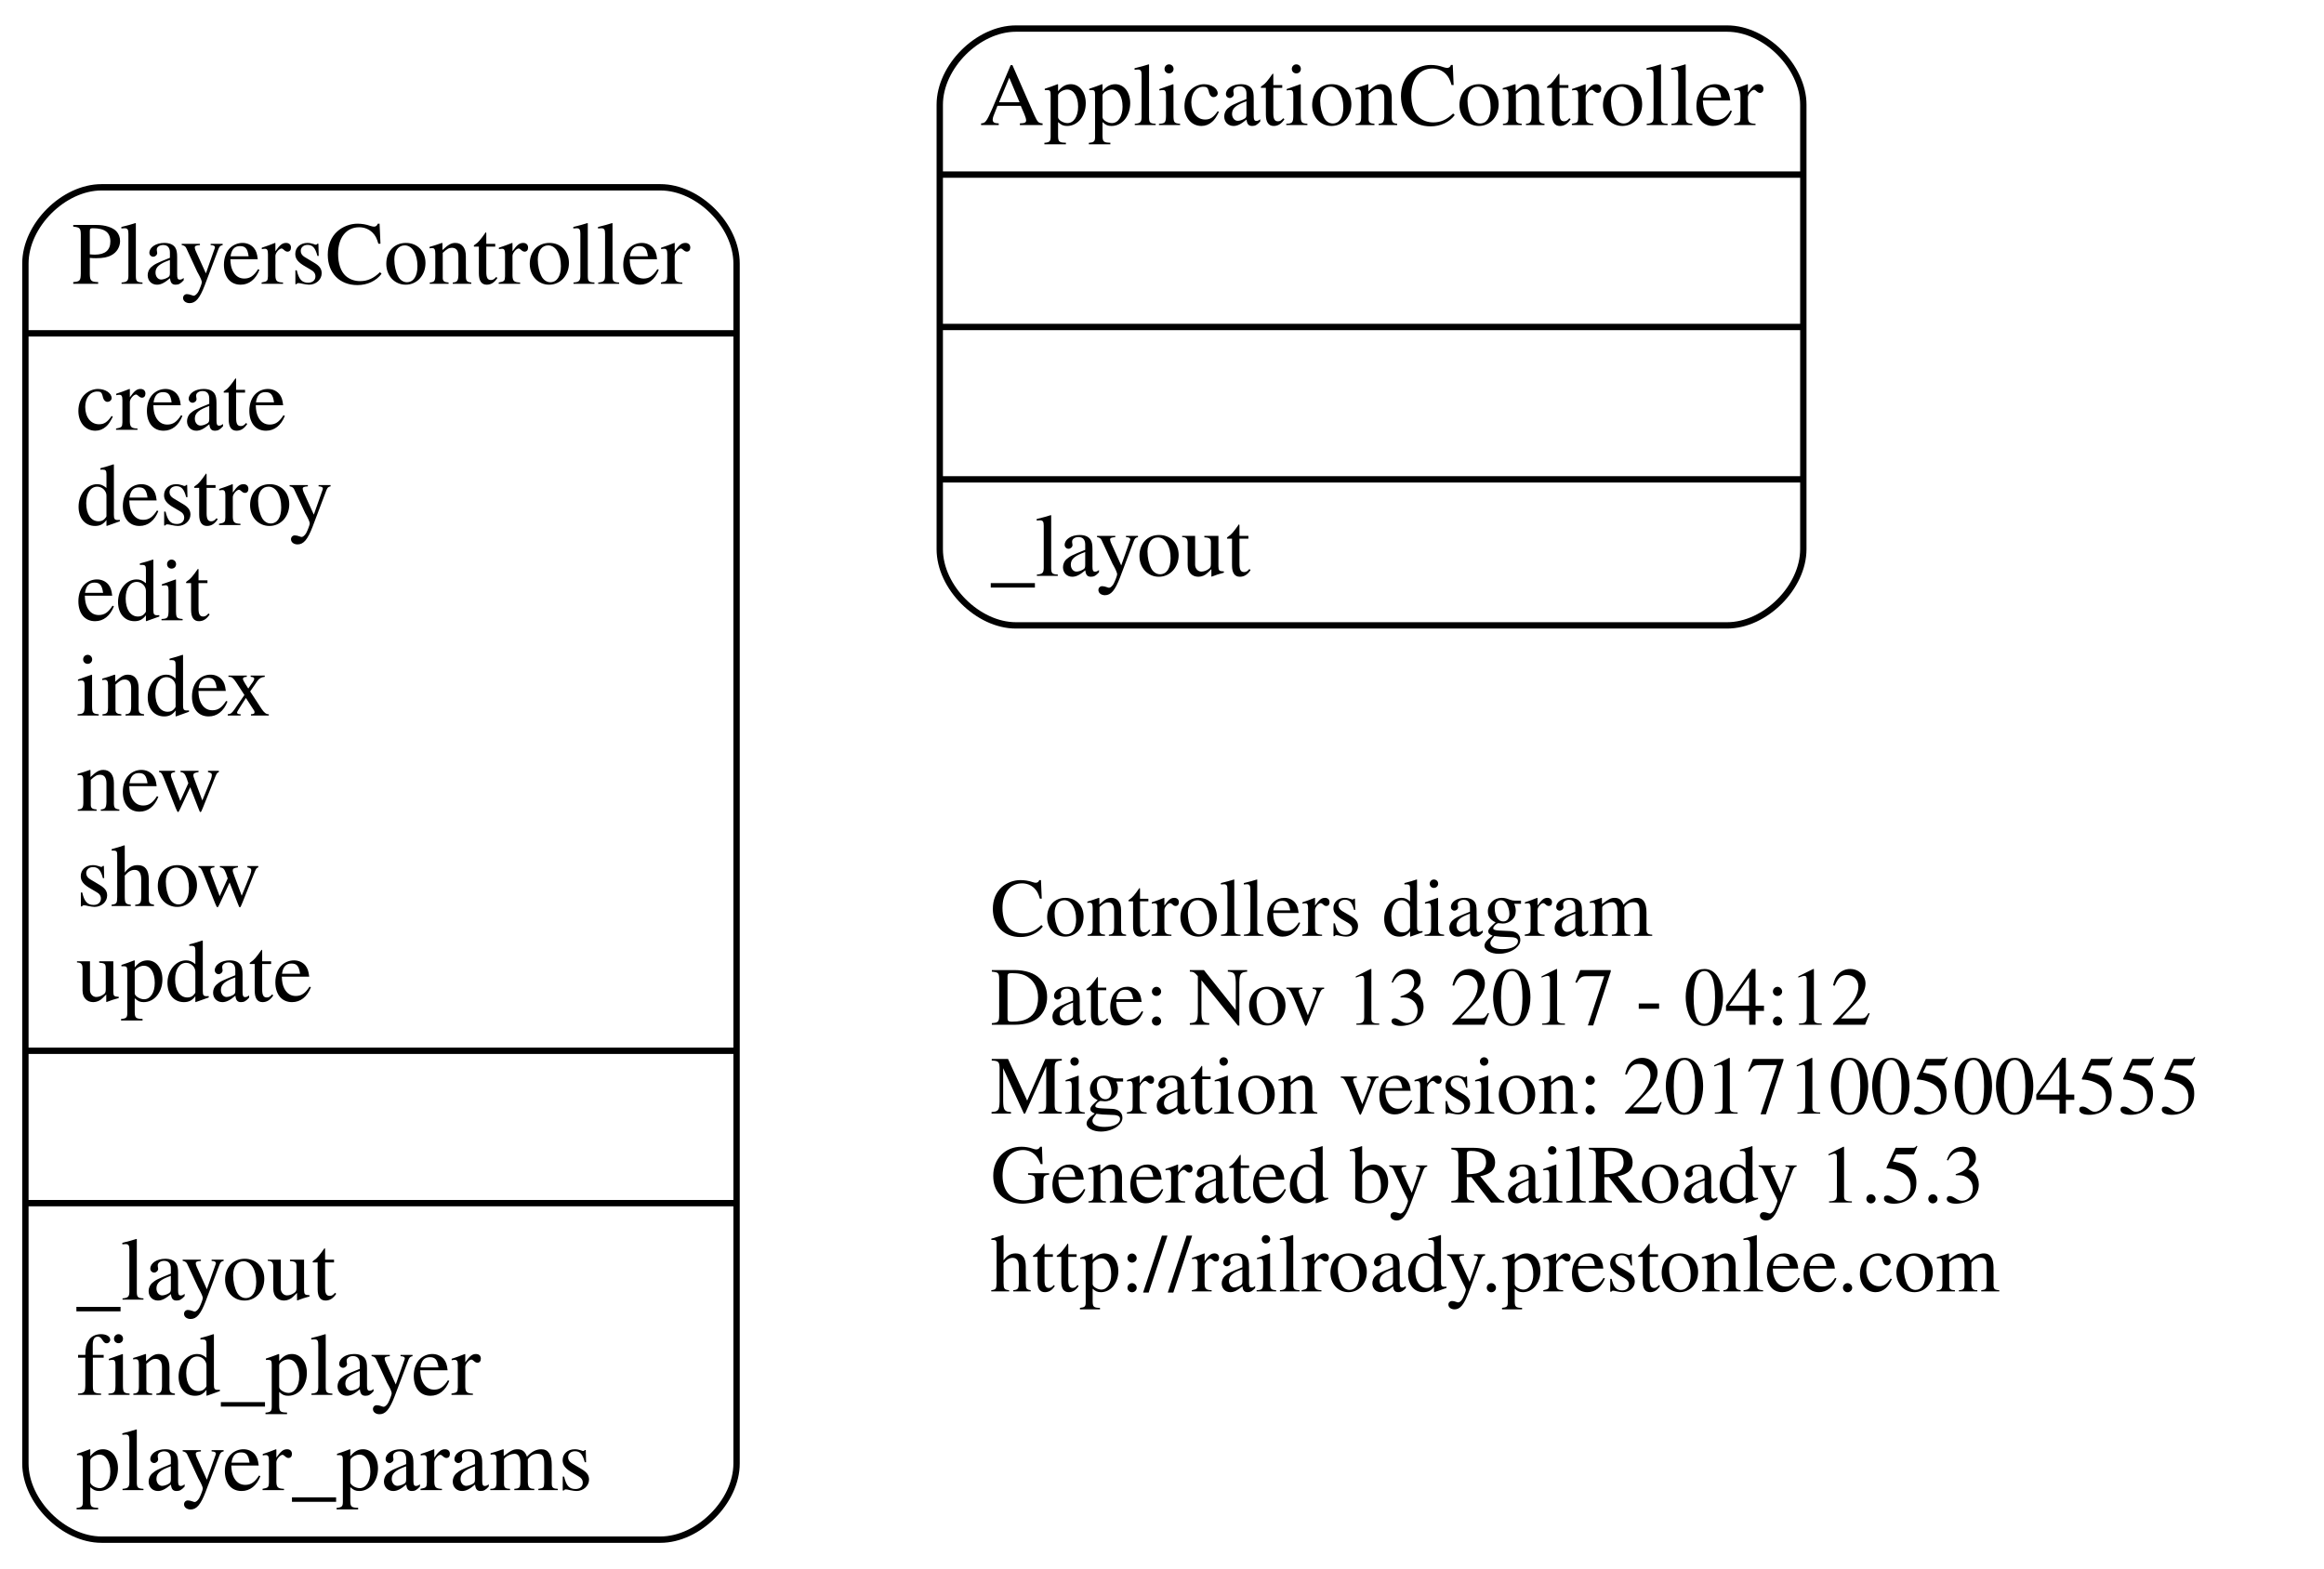
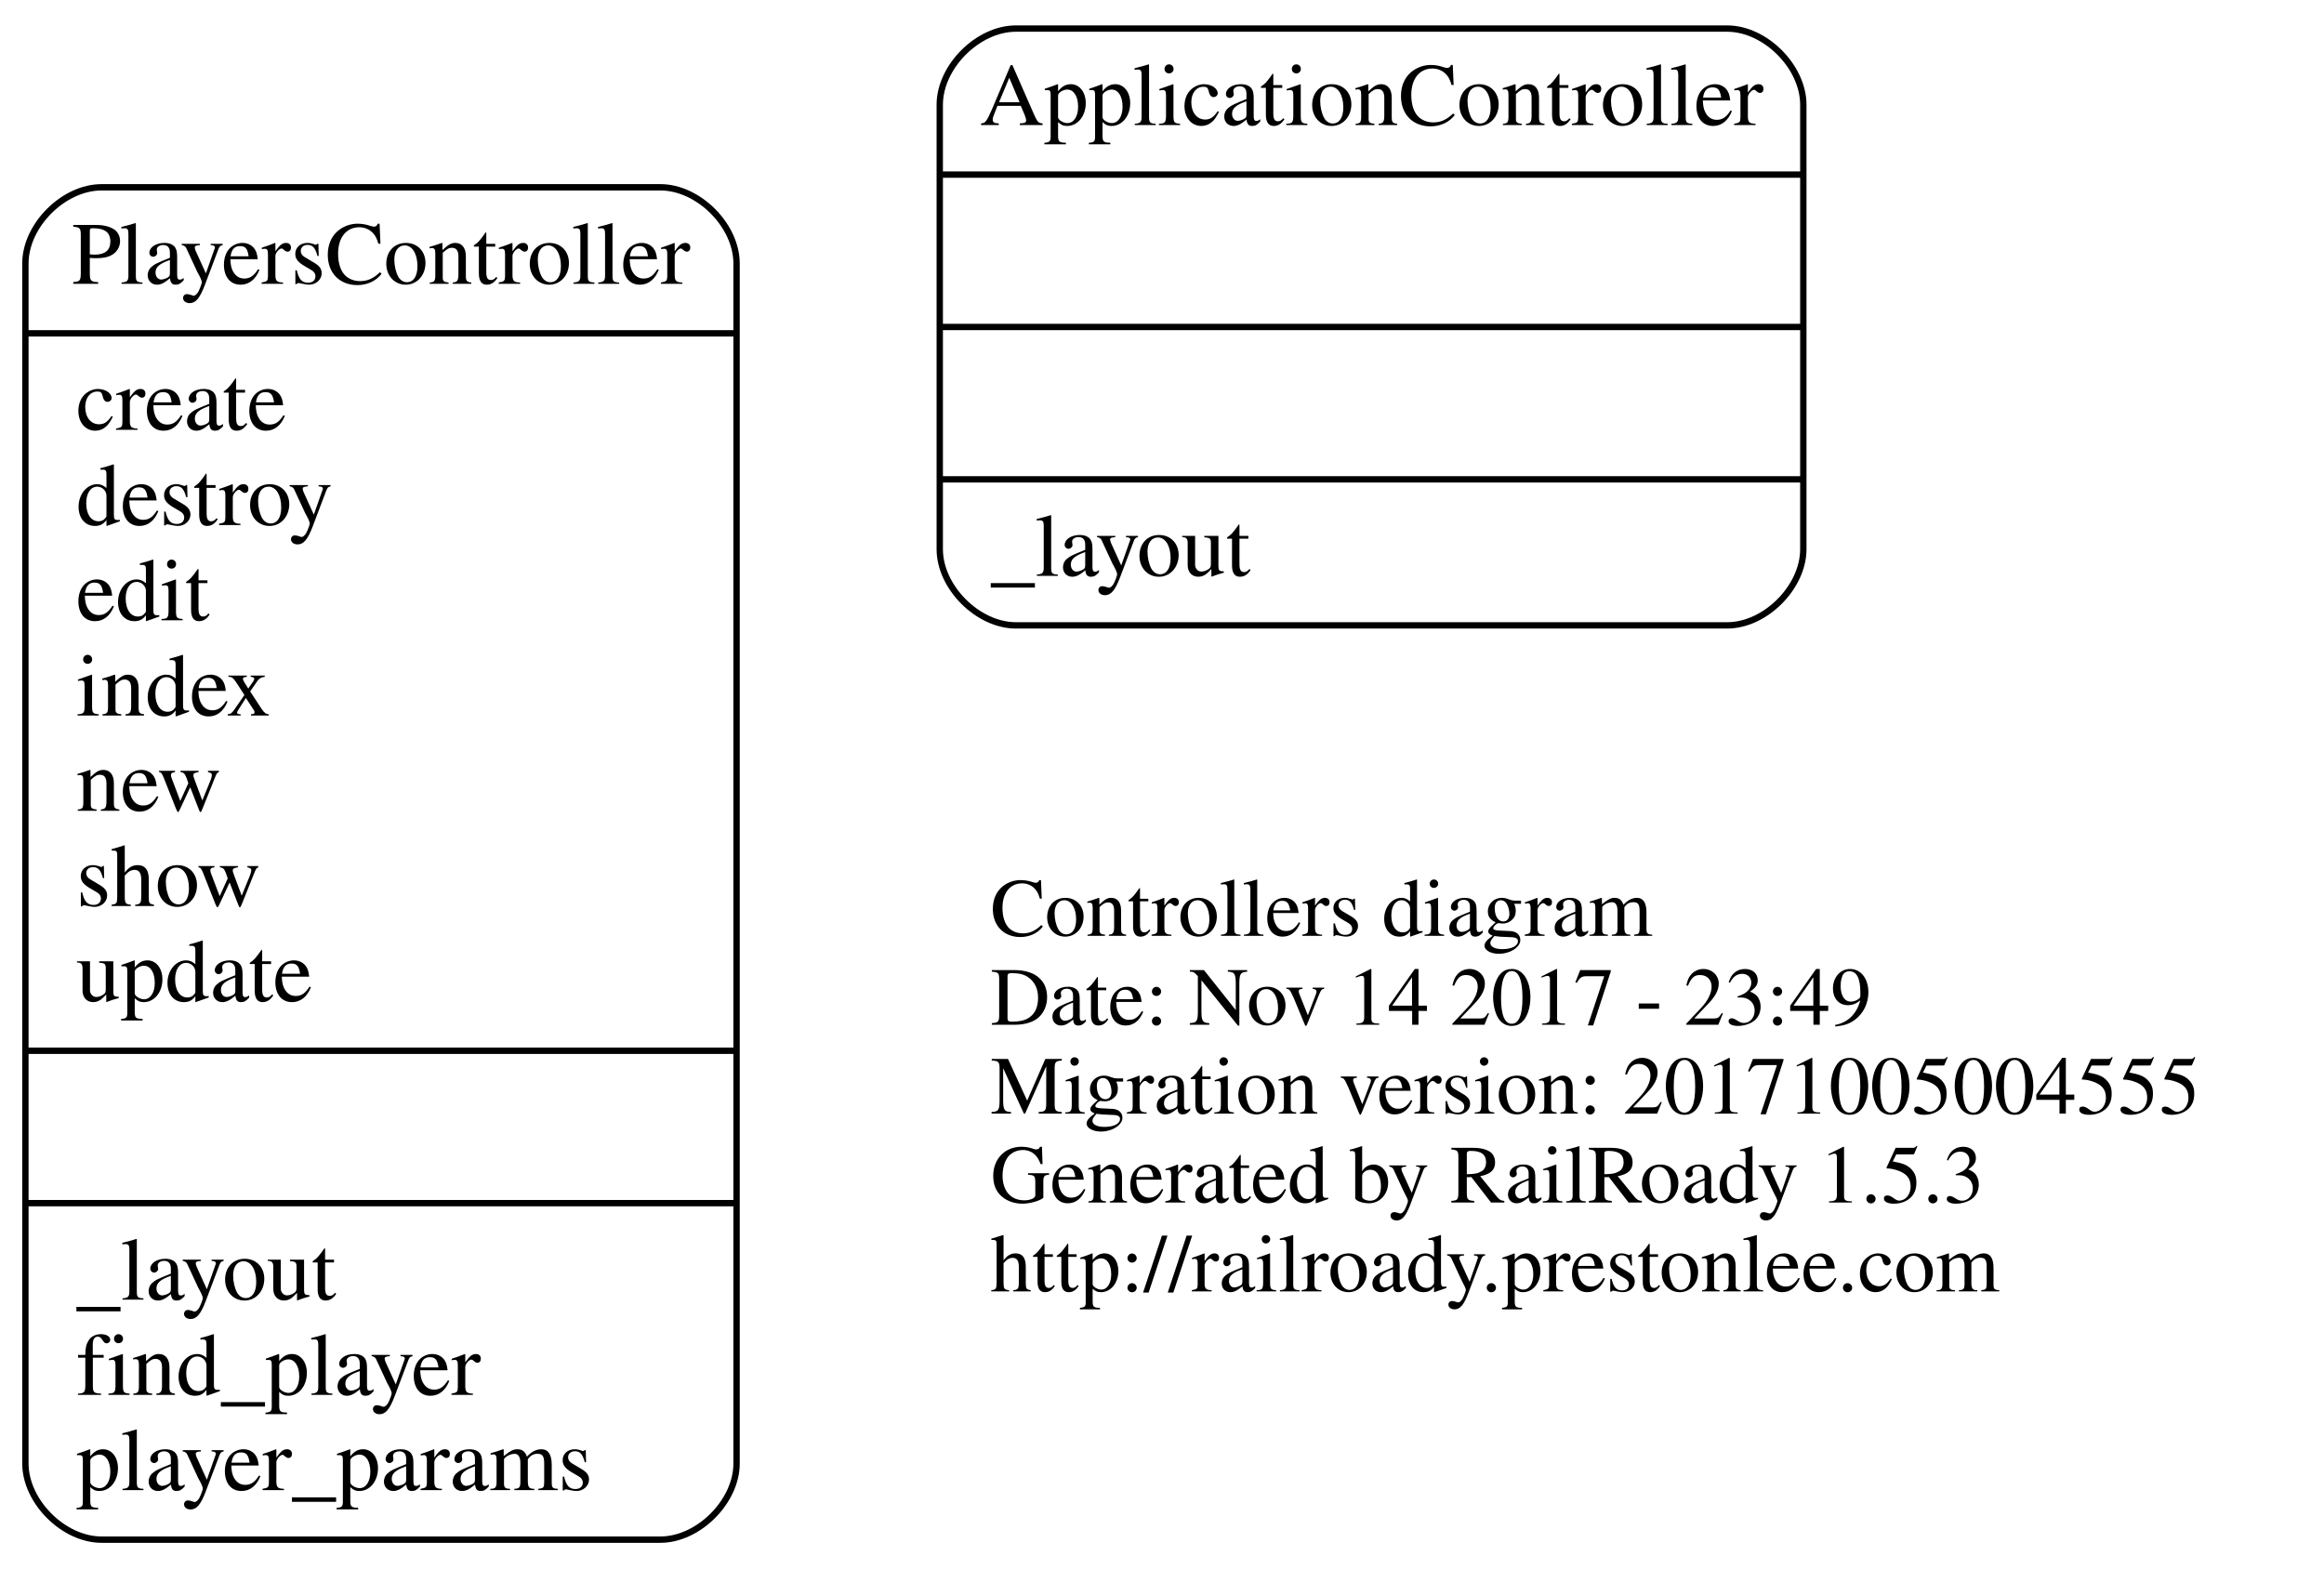
<svg xmlns="http://www.w3.org/2000/svg" width="366pt" height="247pt" viewBox="0.00 0.00 366.00 247.00">
  <g id="graph0" class="graph" transform="scale(1 1) rotate(0) translate(4 243)">
    <polygon fill="none" stroke="none" points="-4,4 -4,-243 362,-243 362,4 -4,4" />
    <g id="node1" class="node">
      <text text-anchor="start" x="152" y="-95.6" font-family="Times,serif" font-size="13.00">Controllers diagram</text>
-       <text text-anchor="start" x="152" y="-81.6" font-family="Times,serif" font-size="13.00">Date: Nov 13 2017 - 04:12</text>
+       <text text-anchor="start" x="152" y="-81.6" font-family="Times,serif" font-size="13.00">Date: Nov 14 2017 - 23:49</text>
      <text text-anchor="start" x="152" y="-67.6" font-family="Times,serif" font-size="13.00">Migration version: 20171005004555</text>
      <text text-anchor="start" x="152" y="-53.6" font-family="Times,serif" font-size="13.00">Generated by RailRoady 1.5.3</text>
      <text text-anchor="start" x="152" y="-39.6" font-family="Times,serif" font-size="13.00">http://railroady.prestonlee.com</text>
    </g>
    <g id="node2" class="node">
      <path fill="none" stroke="black" d="M156,-144.5C156,-144.5 268,-144.5 268,-144.5 274,-144.5 280,-150.5 280,-156.5 280,-156.5 280,-226.5 280,-226.5 280,-232.5 274,-238.5 268,-238.5 268,-238.5 156,-238.5 156,-238.5 150,-238.5 144,-232.5 144,-226.5 144,-226.5 144,-156.5 144,-156.5 144,-150.5 150,-144.5 156,-144.5" />
      <text text-anchor="middle" x="212" y="-223.3" font-family="Times,serif" font-size="14.00">ApplicationController</text>
      <polyline fill="none" stroke="black" points="144,-215.5 280,-215.5 " />
      <polyline fill="none" stroke="black" points="144,-191.5 280,-191.5 " />
      <polyline fill="none" stroke="black" points="144,-167.5 280,-167.5 " />
      <text text-anchor="start" x="152" y="-152.3" font-family="Times,serif" font-size="14.00">_layout</text>
    </g>
    <g id="node3" class="node">
      <path fill="none" stroke="black" d="M12,-0.5C12,-0.5 100,-0.5 100,-0.5 106,-0.5 112,-6.5 112,-12.5 112,-12.5 112,-201.5 112,-201.5 112,-207.5 106,-213.5 100,-213.5 100,-213.5 12,-213.5 12,-213.5 6,-213.5 -7.10543e-15,-207.5 -7.10543e-15,-201.5 -7.10543e-15,-201.5 -7.10543e-15,-12.5 -7.10543e-15,-12.5 -7.10543e-15,-6.5 6,-0.5 12,-0.5" />
      <text text-anchor="middle" x="56" y="-198.3" font-family="Times,serif" font-size="14.00">PlayersController</text>
      <polyline fill="none" stroke="black" points="-7.10543e-15,-190.5 112,-190.5 " />
      <text text-anchor="start" x="8" y="-175.3" font-family="Times,serif" font-size="14.00">create</text>
      <text text-anchor="start" x="8" y="-160.3" font-family="Times,serif" font-size="14.00">destroy</text>
      <text text-anchor="start" x="8" y="-145.3" font-family="Times,serif" font-size="14.00">edit</text>
      <text text-anchor="start" x="8" y="-130.3" font-family="Times,serif" font-size="14.00">index</text>
      <text text-anchor="start" x="8" y="-115.3" font-family="Times,serif" font-size="14.00">new</text>
      <text text-anchor="start" x="8" y="-100.3" font-family="Times,serif" font-size="14.00">show</text>
      <text text-anchor="start" x="8" y="-85.3" font-family="Times,serif" font-size="14.00">update</text>
      <polyline fill="none" stroke="black" points="-7.10543e-15,-77.5 112,-77.5 " />
      <polyline fill="none" stroke="black" points="-7.10543e-15,-53.5 112,-53.5 " />
      <text text-anchor="start" x="8" y="-38.3" font-family="Times,serif" font-size="14.00">_layout</text>
      <text text-anchor="start" x="8" y="-23.3" font-family="Times,serif" font-size="14.00">find_player</text>
      <text text-anchor="start" x="8" y="-8.3" font-family="Times,serif" font-size="14.00">player_params</text>
    </g>
  </g>
</svg>
